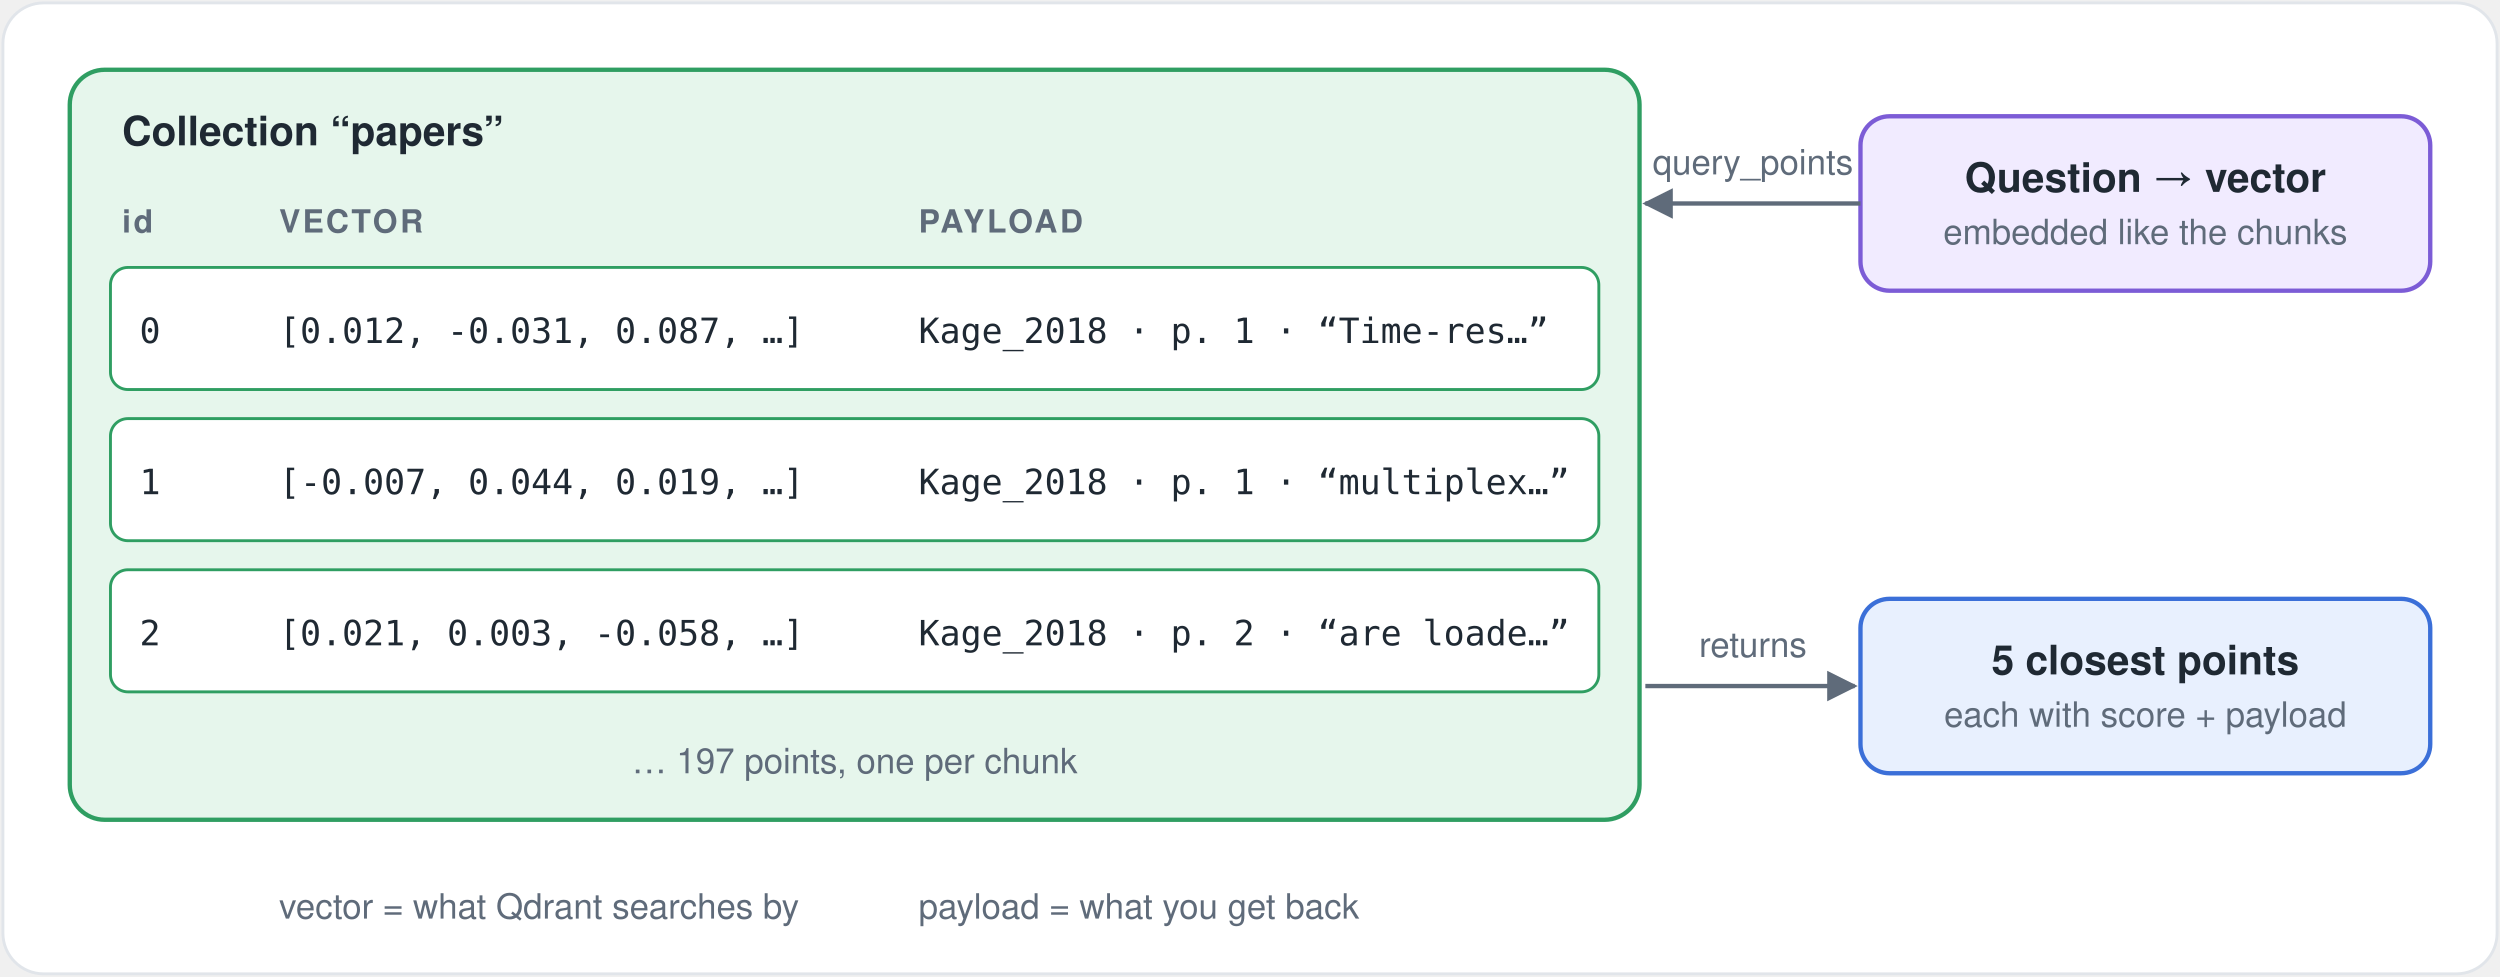
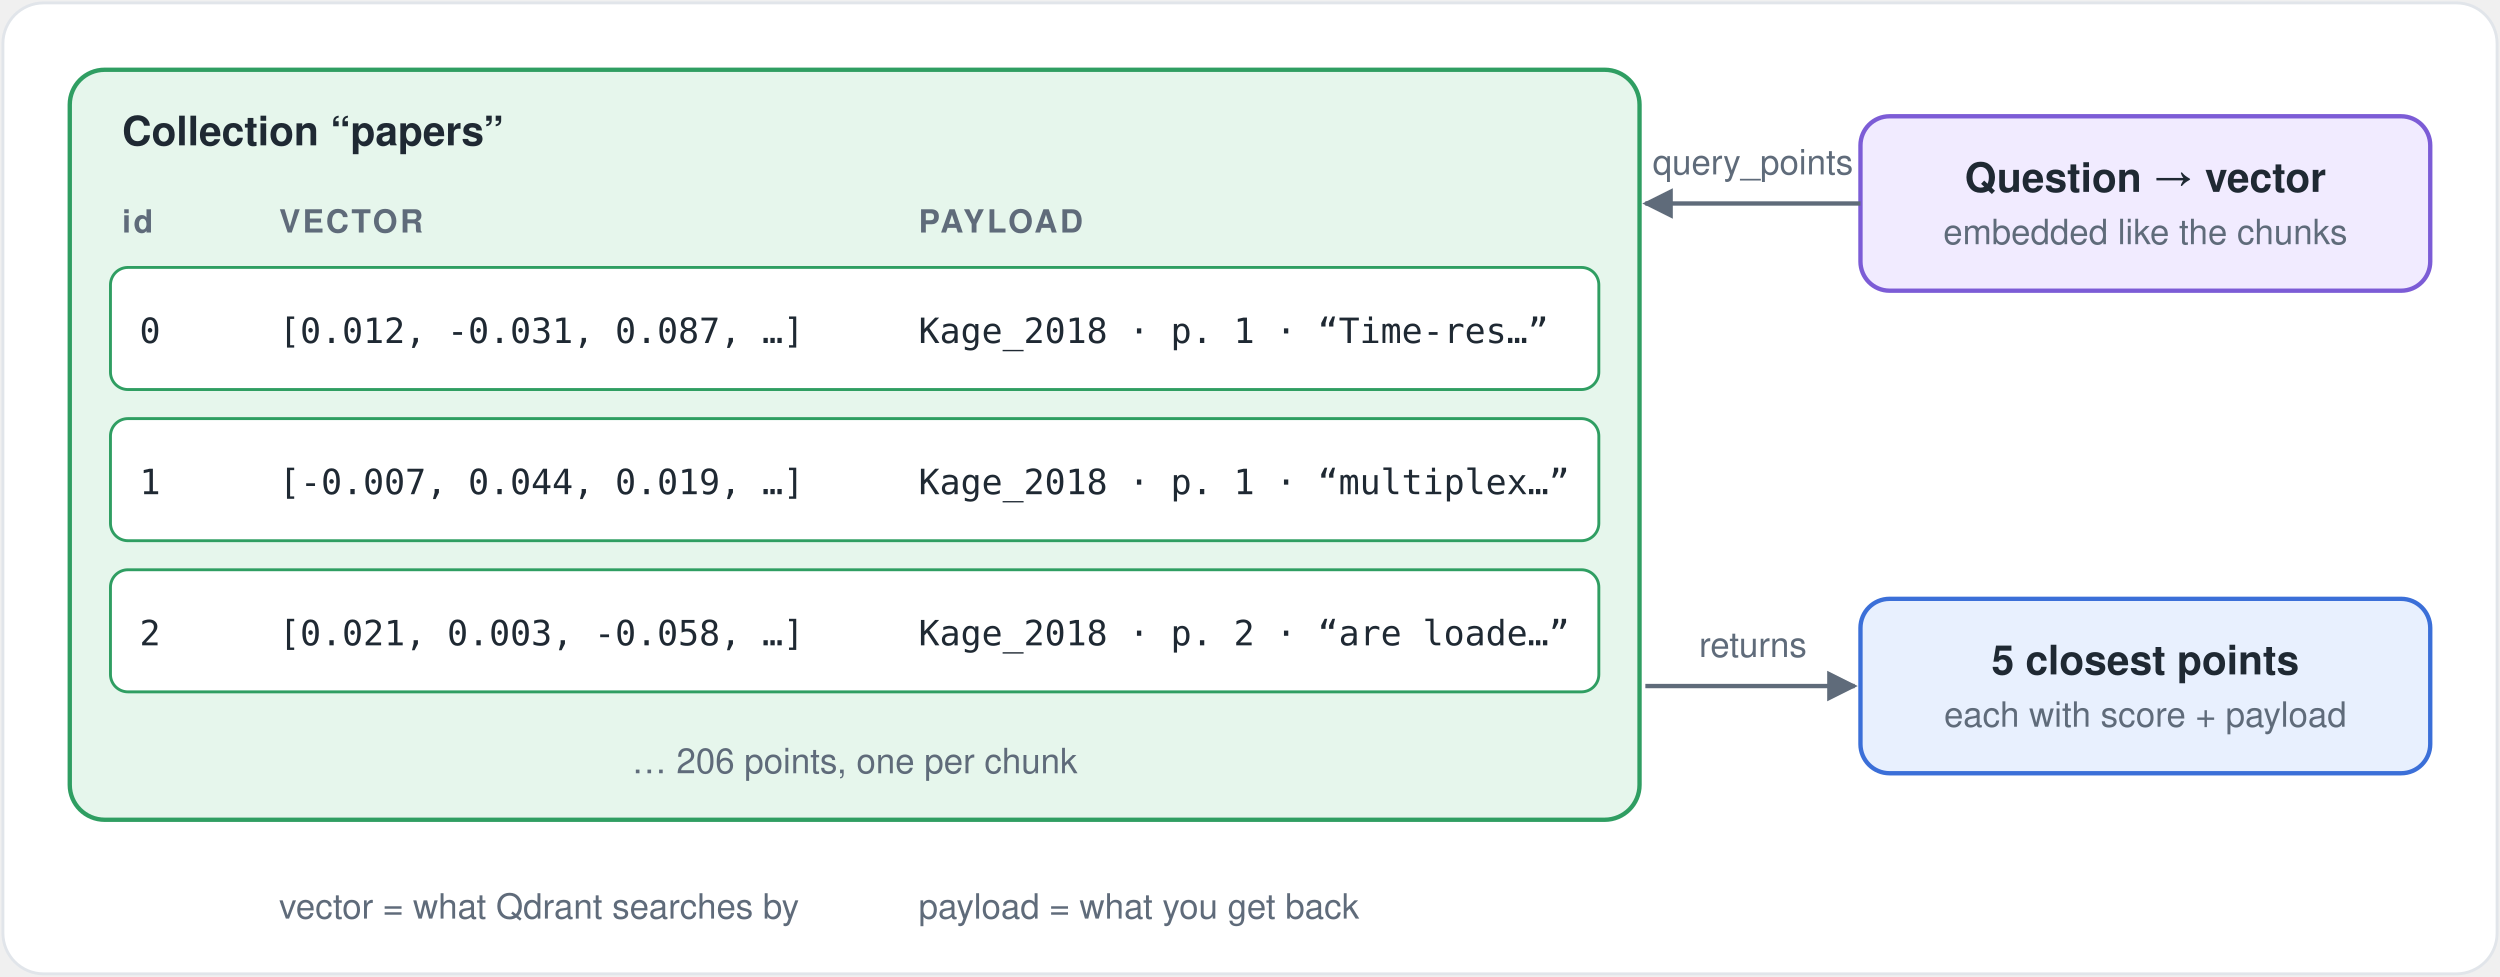
<svg xmlns="http://www.w3.org/2000/svg" viewBox="0 0 860 336" width="860" role="img" aria-label="A Qdrant collection called papers holds one point per chunk. Each point has an id, a vector that Qdrant searches by, and a payload with file, page and text that comes back with the results. A question vector goes in, the 5 closest points come out.">
  <style>
text { font-family: -apple-system, "Segoe UI", Helvetica, Arial, sans-serif; fill: #1f2933; }
.title { font-size: 14px; font-weight: 600; }
.sub { font-size: 12px; fill: #5f6b7a; }
.lane { font-size: 11px; font-weight: 700; letter-spacing: .08em; fill: #5f6b7a; }
.label { font-size: 12px; fill: #5f6b7a; }
.mono { font-family: Menlo, Consolas, "DejaVu Sans Mono", monospace; font-size: 12px; }
</style>
  <defs>
    <marker id="arrow" viewBox="0 0 10 10" refX="9" refY="5" markerWidth="7" markerHeight="7" orient="auto-start-reverse">
      <path d="M0,0 L10,5 L0,10 z" fill="#5f6b7a" />
    </marker>
  </defs>
  <rect x="1" y="1" width="858" height="334" rx="14" fill="#ffffff" stroke="#e1e5ea" />
  <rect x="24" y="24" width="540" height="258" rx="12" fill="#e6f6ec" stroke="#2f9e62" stroke-width="1.5" />
  <text class="title" x="42" y="50" text-anchor="start">Collection “papers”</text>
  <text class="lane" x="42" y="80" text-anchor="start">id</text>
  <text class="lane" x="96" y="80" text-anchor="start">VECTOR</text>
  <text class="lane" x="316" y="80" text-anchor="start">PAYLOAD</text>
  <rect x="38" y="92" width="512" height="42" rx="6" fill="#ffffff" stroke="#2f9e62" stroke-width="1" />
  <text class="mono" x="48" y="118" text-anchor="start" xml:space="preserve">0</text>
  <text class="mono" x="96" y="118" text-anchor="start" xml:space="preserve">[0.012, -0.031, 0.087, …]</text>
  <text class="mono" x="316" y="118" text-anchor="start" xml:space="preserve">Kage_2018 · p. 1 · “Time-res…”</text>
  <rect x="38" y="144" width="512" height="42" rx="6" fill="#ffffff" stroke="#2f9e62" stroke-width="1" />
  <text class="mono" x="48" y="170" text-anchor="start" xml:space="preserve">1</text>
  <text class="mono" x="96" y="170" text-anchor="start" xml:space="preserve">[-0.007, 0.044, 0.019, …]</text>
  <text class="mono" x="316" y="170" text-anchor="start" xml:space="preserve">Kage_2018 · p. 1 · “multiplex…”</text>
  <rect x="38" y="196" width="512" height="42" rx="6" fill="#ffffff" stroke="#2f9e62" stroke-width="1" />
  <text class="mono" x="48" y="222" text-anchor="start" xml:space="preserve">2</text>
  <text class="mono" x="96" y="222" text-anchor="start" xml:space="preserve">[0.021, 0.003, -0.058, …]</text>
  <text class="mono" x="316" y="222" text-anchor="start" xml:space="preserve">Kage_2018 · p. 2 · “are loade…”</text>
-   <text class="label" x="294" y="266" text-anchor="middle">… 197 points, one per chunk</text>
+   <text class="label" x="294" y="266" text-anchor="middle">… 206 points, one per chunk</text>
  <rect x="640" y="40" width="196" height="60" rx="10" fill="#f1ebff" stroke="#7c5cd6" stroke-width="1.5" />
  <text class="title" x="738.0" y="66.0" text-anchor="middle">Question → vector</text>
  <text class="sub" x="738.0" y="84.0" text-anchor="middle">embedded like the chunks</text>
  <rect x="640" y="206" width="196" height="60" rx="10" fill="#e8f0fe" stroke="#3b6fd8" stroke-width="1.5" />
  <text class="title" x="738.0" y="232.0" text-anchor="middle">5 closest points</text>
  <text class="sub" x="738.0" y="250.0" text-anchor="middle">each with score + payload</text>
  <path d="M640,70 L566,70" fill="none" stroke="#5f6b7a" stroke-width="1.5" marker-end="url(#arrow)" />
  <text class="label" x="603" y="60" text-anchor="middle">query_points</text>
  <path d="M566,236 L638,236" fill="none" stroke="#5f6b7a" stroke-width="1.5" marker-end="url(#arrow)" />
  <text class="label" x="603" y="226" text-anchor="middle">returns</text>
  <text class="label" x="96" y="316" text-anchor="start">vector = what Qdrant searches by</text>
  <text class="label" x="316" y="316" text-anchor="start">payload = what you get back</text>
</svg>
